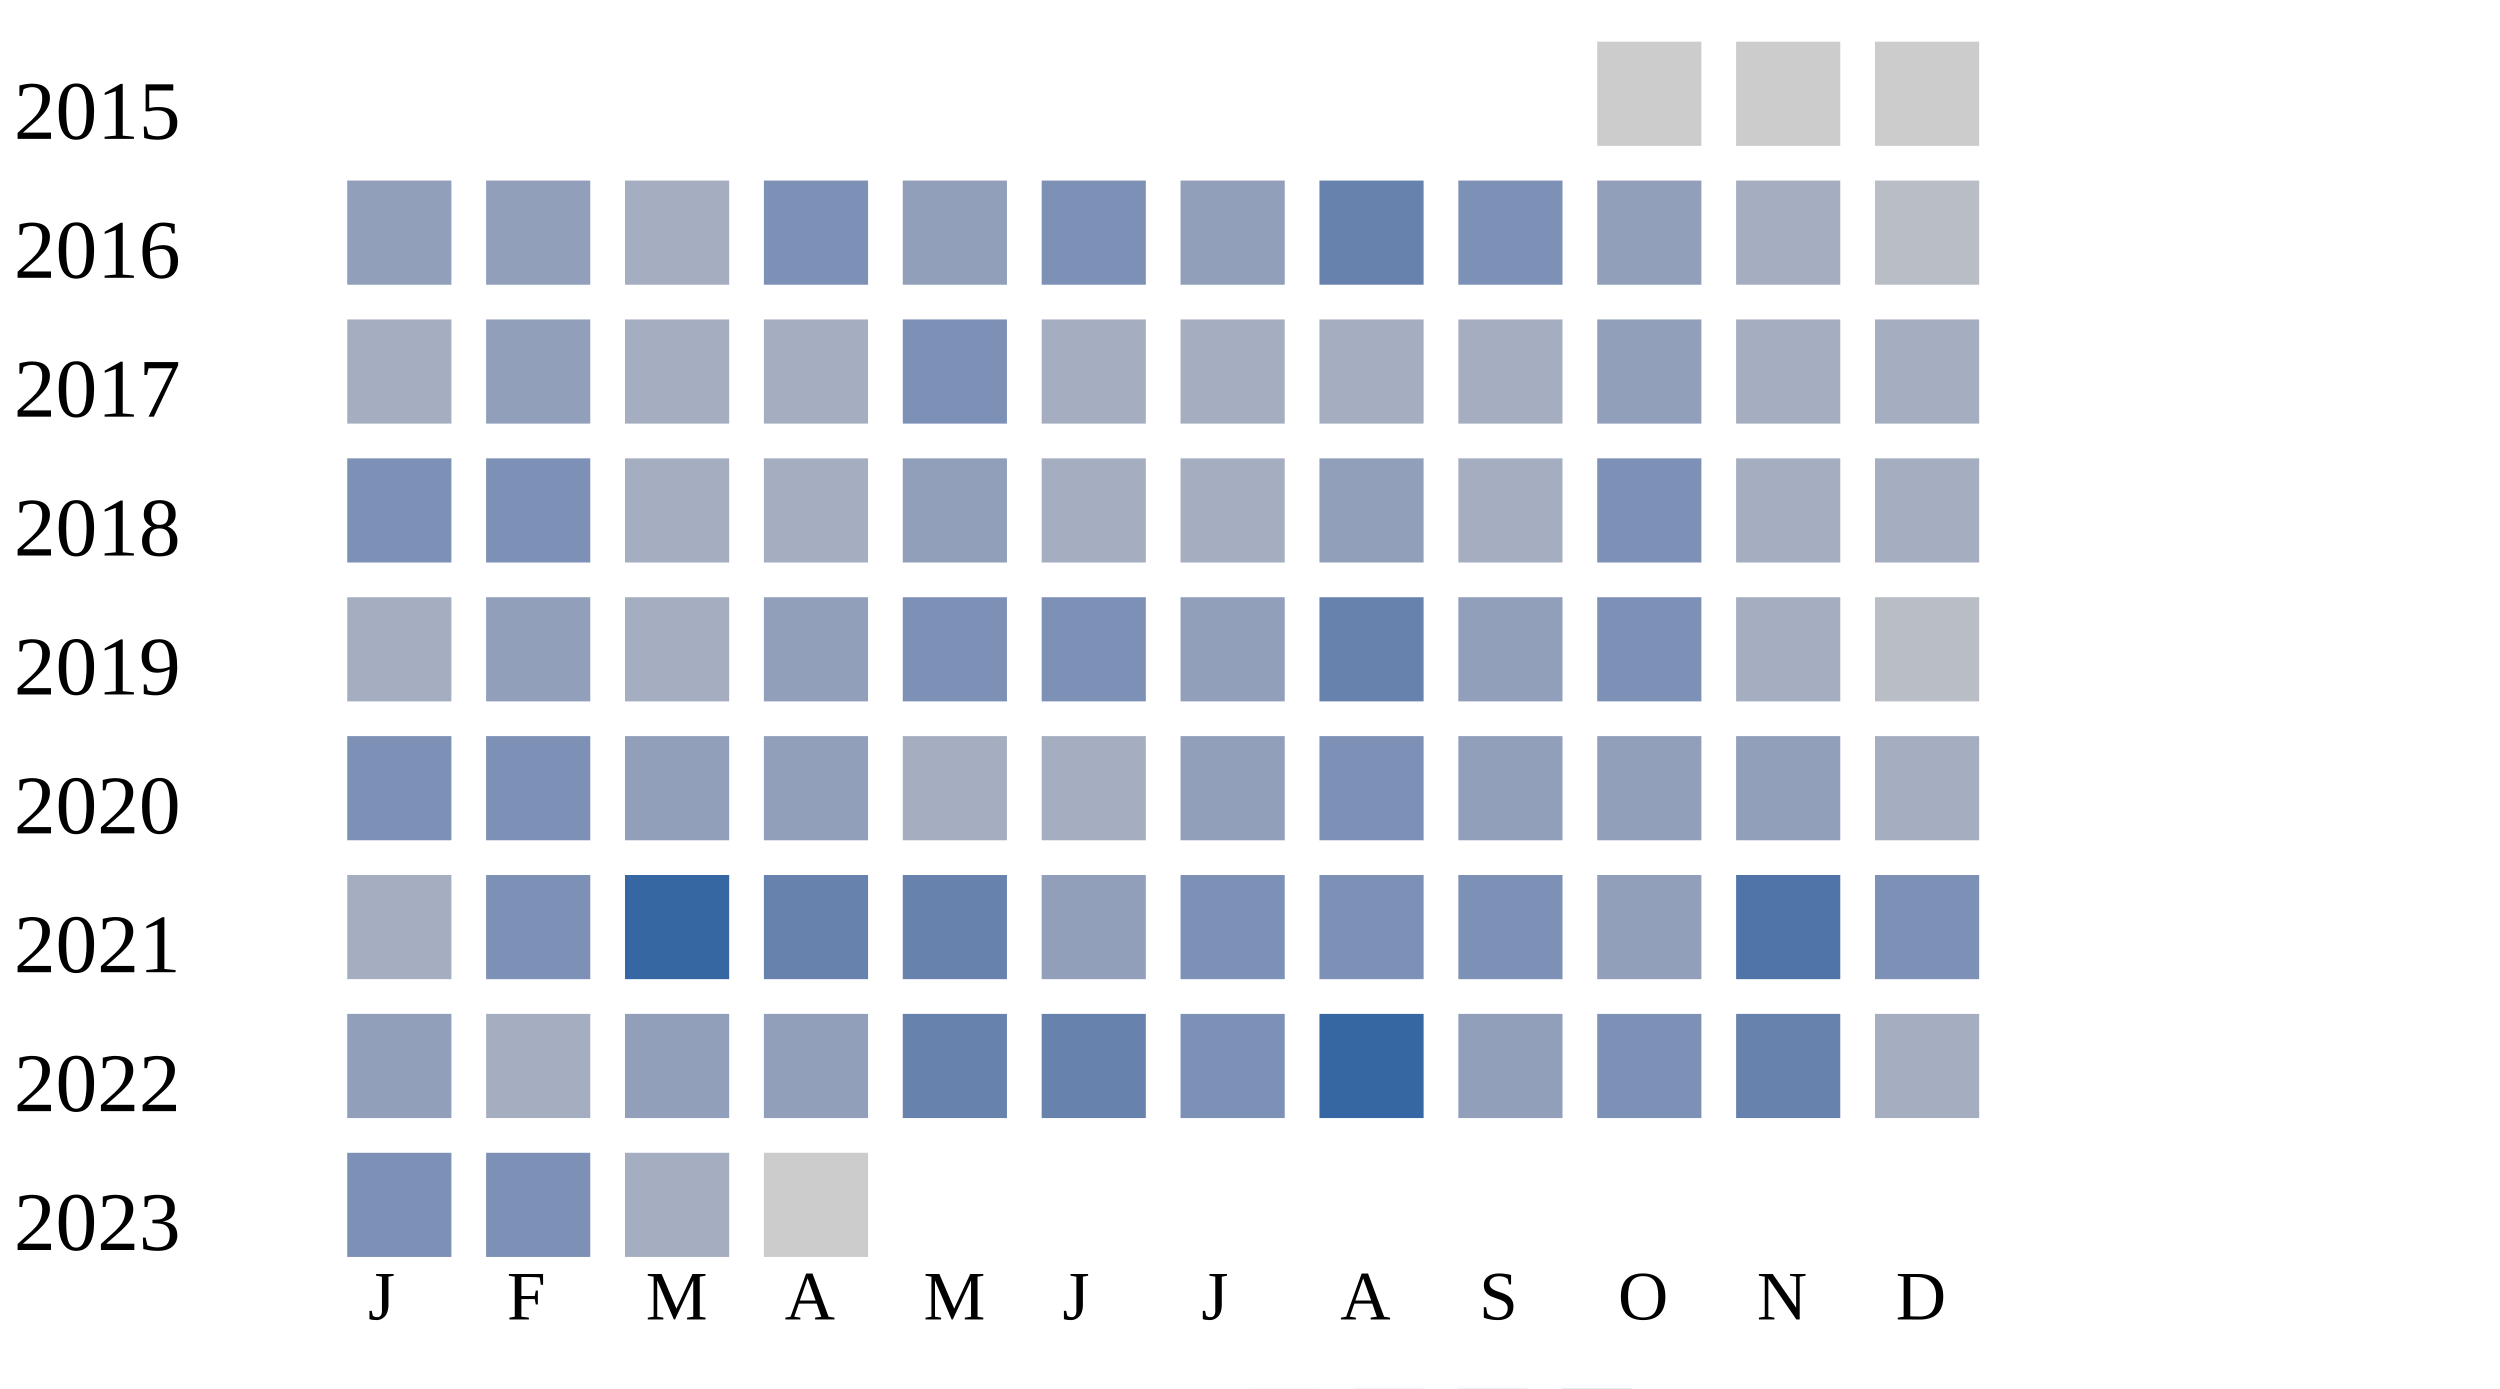
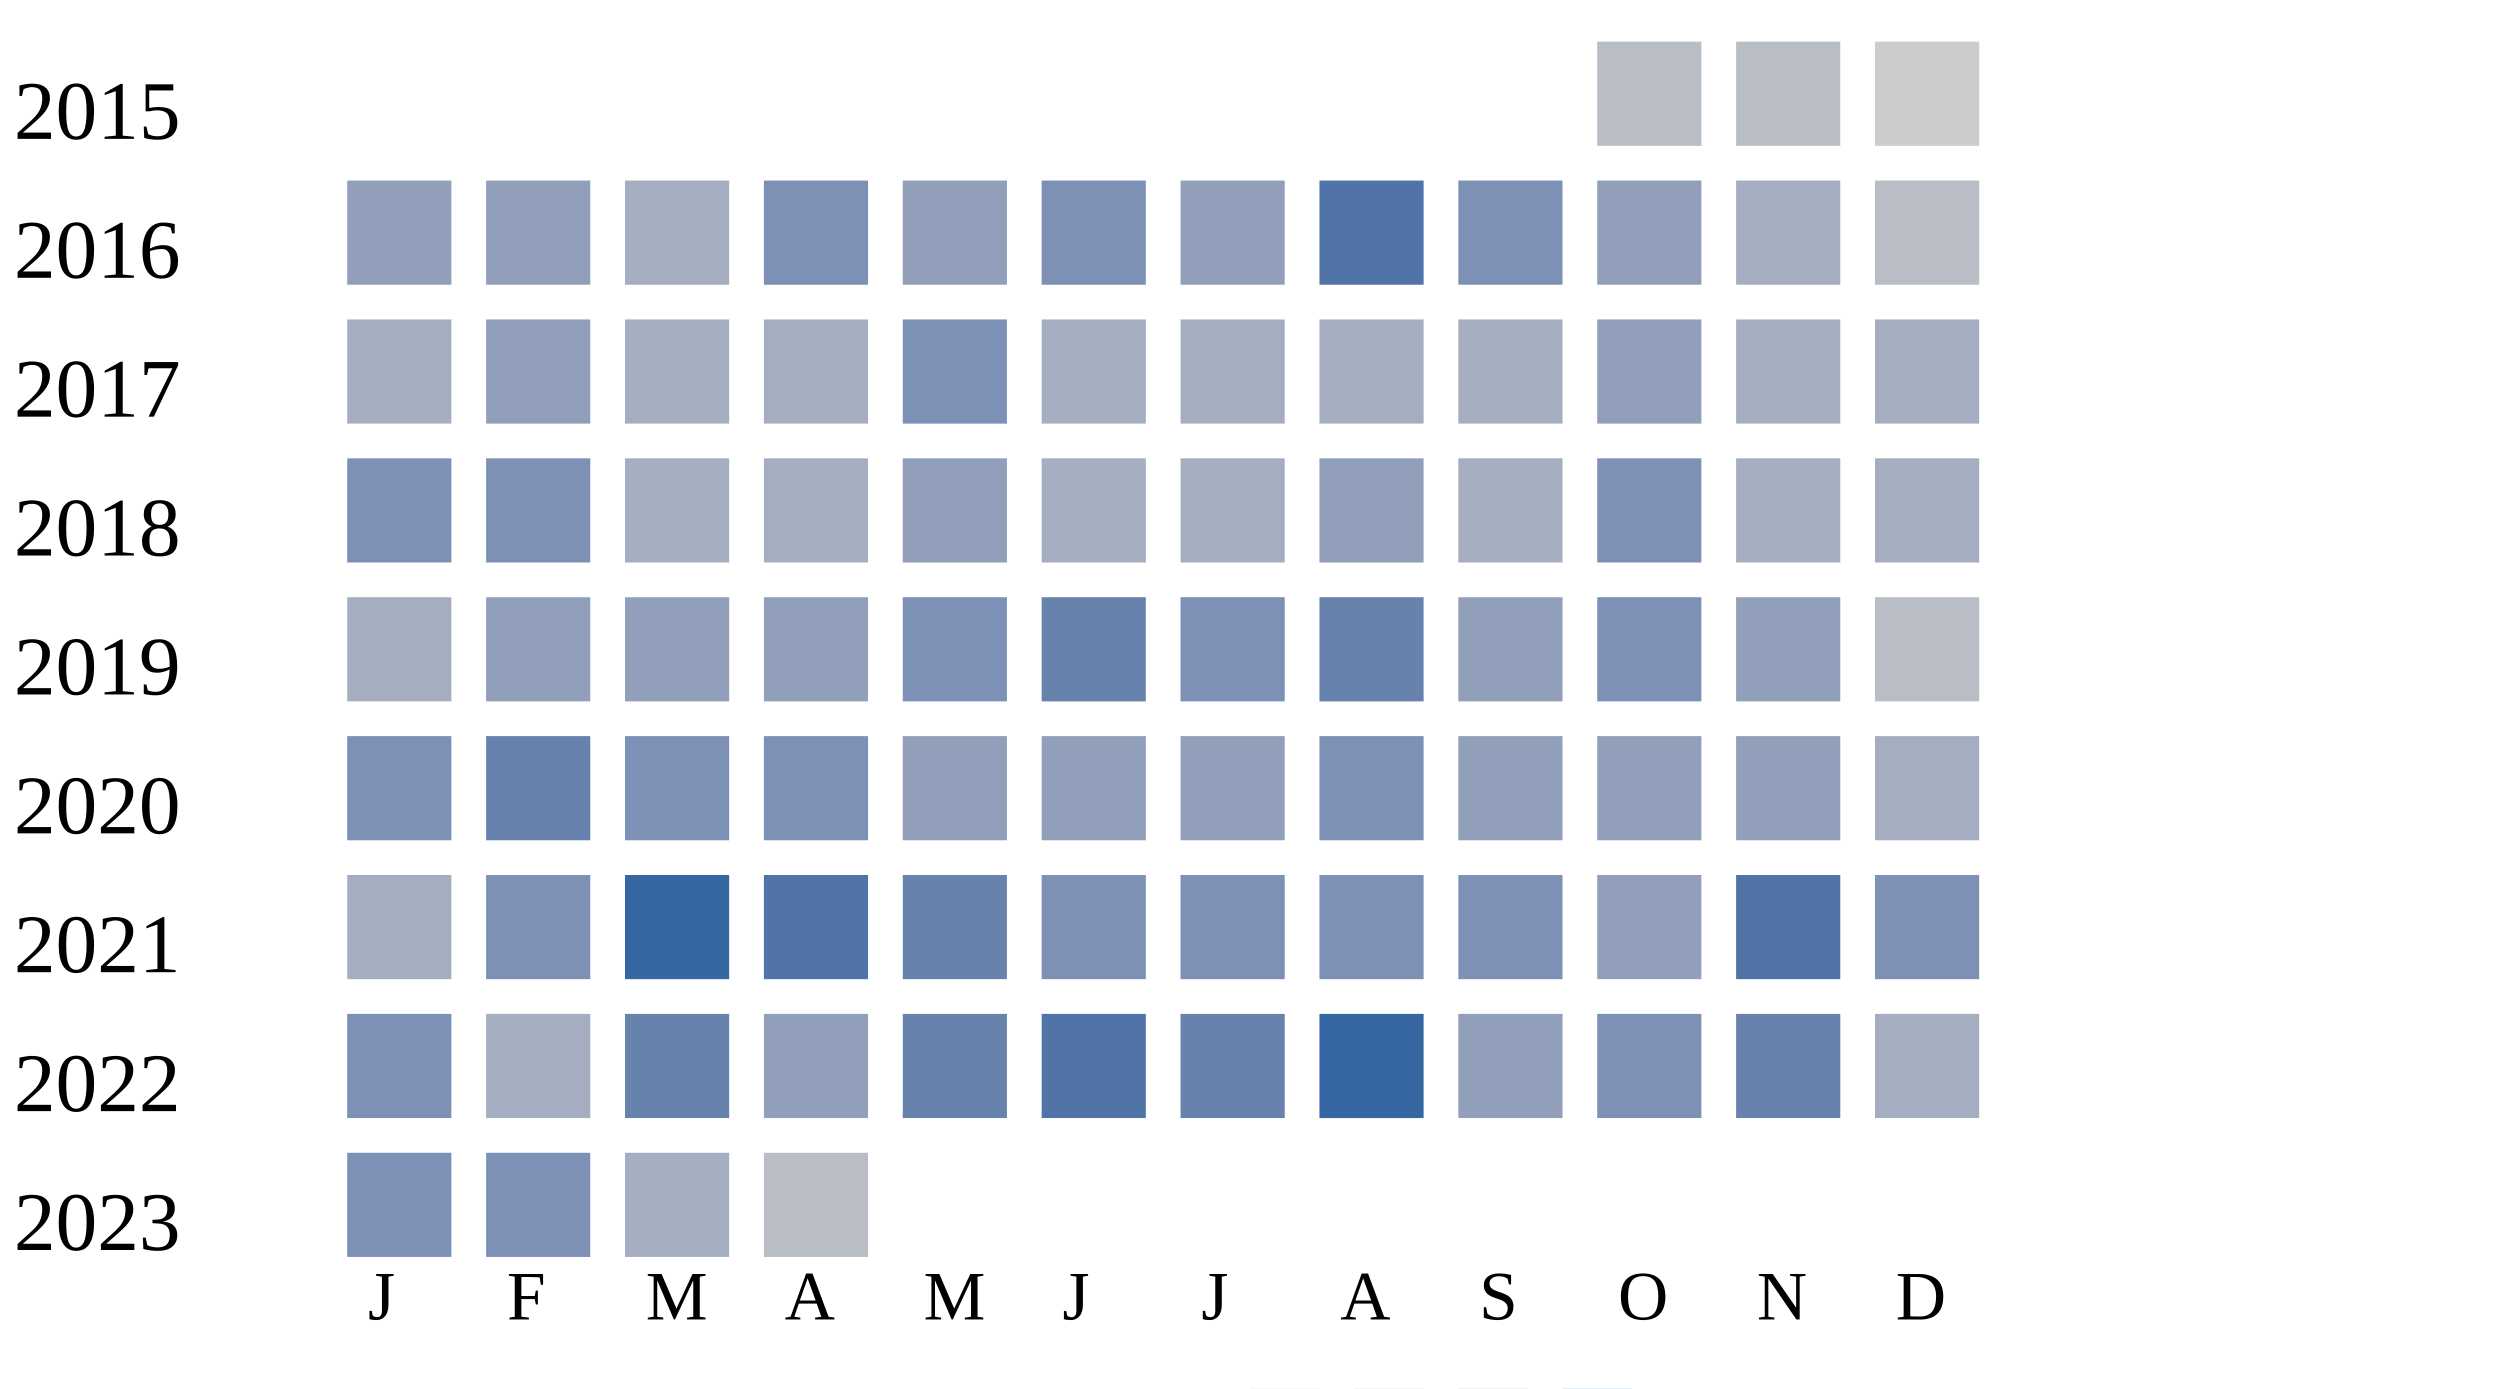
<svg xmlns="http://www.w3.org/2000/svg" width="360" height="200">
  <g transform="translate(0 0)">
    <text x="2" y="20">2015</text>
-     <rect x="230" y="6" width="15" height="15" fill="#cccccc" />
-     <rect x="250" y="6" width="15" height="15" fill="#cccccc" />
+     <rect x="230" y="6" width="15" height="15" fill="#b9bdc6" />
+     <rect x="250" y="6" width="15" height="15" fill="#b9bdc6" />
    <rect x="270" y="6" width="15" height="15" fill="#cccccc" />
  </g>
  <g transform="translate(0 20)">
    <text x="2" y="20">2016</text>
    <rect x="50" y="6" width="15" height="15" fill="#919fba" />
    <rect x="70" y="6" width="15" height="15" fill="#919fba" />
    <rect x="90" y="6" width="15" height="15" fill="#a5aec0" />
    <rect x="110" y="6" width="15" height="15" fill="#7d90b5" />
    <rect x="130" y="6" width="15" height="15" fill="#919fba" />
    <rect x="150" y="6" width="15" height="15" fill="#7d90b5" />
    <rect x="170" y="6" width="15" height="15" fill="#919fba" />
-     <rect x="190" y="6" width="15" height="15" fill="#6882ae" />
+     <rect x="190" y="6" width="15" height="15" fill="#5174a8" />
    <rect x="210" y="6" width="15" height="15" fill="#7d90b5" />
    <rect x="230" y="6" width="15" height="15" fill="#919fba" />
    <rect x="250" y="6" width="15" height="15" fill="#a5aec0" />
    <rect x="270" y="6" width="15" height="15" fill="#b9bdc6" />
  </g>
  <g transform="translate(0 40)">
    <text x="2" y="20">2017</text>
    <rect x="50" y="6" width="15" height="15" fill="#a5aec0" />
    <rect x="70" y="6" width="15" height="15" fill="#919fba" />
    <rect x="90" y="6" width="15" height="15" fill="#a5aec0" />
    <rect x="110" y="6" width="15" height="15" fill="#a5aec0" />
    <rect x="130" y="6" width="15" height="15" fill="#7d90b5" />
    <rect x="150" y="6" width="15" height="15" fill="#a5aec0" />
    <rect x="170" y="6" width="15" height="15" fill="#a5aec0" />
    <rect x="190" y="6" width="15" height="15" fill="#a5aec0" />
    <rect x="210" y="6" width="15" height="15" fill="#a5aec0" />
    <rect x="230" y="6" width="15" height="15" fill="#919fba" />
    <rect x="250" y="6" width="15" height="15" fill="#a5aec0" />
    <rect x="270" y="6" width="15" height="15" fill="#a5aec0" />
  </g>
  <g transform="translate(0 60)">
    <text x="2" y="20">2018</text>
    <rect x="50" y="6" width="15" height="15" fill="#7d90b5" />
    <rect x="70" y="6" width="15" height="15" fill="#7d90b5" />
    <rect x="90" y="6" width="15" height="15" fill="#a5aec0" />
    <rect x="110" y="6" width="15" height="15" fill="#a5aec0" />
    <rect x="130" y="6" width="15" height="15" fill="#919fba" />
    <rect x="150" y="6" width="15" height="15" fill="#a5aec0" />
    <rect x="170" y="6" width="15" height="15" fill="#a5aec0" />
    <rect x="190" y="6" width="15" height="15" fill="#919fba" />
    <rect x="210" y="6" width="15" height="15" fill="#a5aec0" />
    <rect x="230" y="6" width="15" height="15" fill="#7d90b5" />
    <rect x="250" y="6" width="15" height="15" fill="#a5aec0" />
    <rect x="270" y="6" width="15" height="15" fill="#a5aec0" />
  </g>
  <g transform="translate(0 80)">
    <text x="2" y="20">2019</text>
    <rect x="50" y="6" width="15" height="15" fill="#a5aec0" />
    <rect x="70" y="6" width="15" height="15" fill="#919fba" />
-     <rect x="90" y="6" width="15" height="15" fill="#a5aec0" />
+     <rect x="90" y="6" width="15" height="15" fill="#919fba" />
    <rect x="110" y="6" width="15" height="15" fill="#919fba" />
    <rect x="130" y="6" width="15" height="15" fill="#7d90b5" />
-     <rect x="150" y="6" width="15" height="15" fill="#7d90b5" />
-     <rect x="170" y="6" width="15" height="15" fill="#919fba" />
+     <rect x="150" y="6" width="15" height="15" fill="#6882ae" />
+     <rect x="170" y="6" width="15" height="15" fill="#7d90b5" />
    <rect x="190" y="6" width="15" height="15" fill="#6882ae" />
    <rect x="210" y="6" width="15" height="15" fill="#919fba" />
    <rect x="230" y="6" width="15" height="15" fill="#7d90b5" />
-     <rect x="250" y="6" width="15" height="15" fill="#a5aec0" />
+     <rect x="250" y="6" width="15" height="15" fill="#919fba" />
    <rect x="270" y="6" width="15" height="15" fill="#b9bdc6" />
  </g>
  <g transform="translate(0 100)">
    <text x="2" y="20">2020</text>
    <rect x="50" y="6" width="15" height="15" fill="#7d90b5" />
-     <rect x="70" y="6" width="15" height="15" fill="#7d90b5" />
-     <rect x="90" y="6" width="15" height="15" fill="#919fba" />
-     <rect x="110" y="6" width="15" height="15" fill="#919fba" />
-     <rect x="130" y="6" width="15" height="15" fill="#a5aec0" />
-     <rect x="150" y="6" width="15" height="15" fill="#a5aec0" />
+     <rect x="70" y="6" width="15" height="15" fill="#6882ae" />
+     <rect x="90" y="6" width="15" height="15" fill="#7d90b5" />
+     <rect x="110" y="6" width="15" height="15" fill="#7d90b5" />
+     <rect x="130" y="6" width="15" height="15" fill="#919fba" />
+     <rect x="150" y="6" width="15" height="15" fill="#919fba" />
    <rect x="170" y="6" width="15" height="15" fill="#919fba" />
    <rect x="190" y="6" width="15" height="15" fill="#7d90b5" />
    <rect x="210" y="6" width="15" height="15" fill="#919fba" />
    <rect x="230" y="6" width="15" height="15" fill="#919fba" />
    <rect x="250" y="6" width="15" height="15" fill="#919fba" />
    <rect x="270" y="6" width="15" height="15" fill="#a5aec0" />
  </g>
  <g transform="translate(0 120)">
    <text x="2" y="20">2021</text>
    <rect x="50" y="6" width="15" height="15" fill="#a5aec0" />
    <rect x="70" y="6" width="15" height="15" fill="#7d90b5" />
    <rect x="90" y="6" width="15" height="15" fill="#3667a2" />
-     <rect x="110" y="6" width="15" height="15" fill="#6882ae" />
+     <rect x="110" y="6" width="15" height="15" fill="#5174a8" />
    <rect x="130" y="6" width="15" height="15" fill="#6882ae" />
-     <rect x="150" y="6" width="15" height="15" fill="#919fba" />
+     <rect x="150" y="6" width="15" height="15" fill="#7d90b5" />
    <rect x="170" y="6" width="15" height="15" fill="#7d90b5" />
    <rect x="190" y="6" width="15" height="15" fill="#7d90b5" />
    <rect x="210" y="6" width="15" height="15" fill="#7d90b5" />
    <rect x="230" y="6" width="15" height="15" fill="#919fba" />
    <rect x="250" y="6" width="15" height="15" fill="#5174a8" />
    <rect x="270" y="6" width="15" height="15" fill="#7d90b5" />
  </g>
  <g transform="translate(0 140)">
    <text x="2" y="20">2022</text>
-     <rect x="50" y="6" width="15" height="15" fill="#919fba" />
+     <rect x="50" y="6" width="15" height="15" fill="#7d90b5" />
    <rect x="70" y="6" width="15" height="15" fill="#a5aec0" />
-     <rect x="90" y="6" width="15" height="15" fill="#919fba" />
+     <rect x="90" y="6" width="15" height="15" fill="#6882ae" />
    <rect x="110" y="6" width="15" height="15" fill="#919fba" />
    <rect x="130" y="6" width="15" height="15" fill="#6882ae" />
-     <rect x="150" y="6" width="15" height="15" fill="#6882ae" />
-     <rect x="170" y="6" width="15" height="15" fill="#7d90b5" />
+     <rect x="150" y="6" width="15" height="15" fill="#5174a8" />
+     <rect x="170" y="6" width="15" height="15" fill="#6882ae" />
    <rect x="190" y="6" width="15" height="15" fill="#3667a2" />
    <rect x="210" y="6" width="15" height="15" fill="#919fba" />
    <rect x="230" y="6" width="15" height="15" fill="#7d90b5" />
    <rect x="250" y="6" width="15" height="15" fill="#6882ae" />
    <rect x="270" y="6" width="15" height="15" fill="#a5aec0" />
  </g>
  <g transform="translate(0 160)">
    <text x="2" y="20">2023</text>
    <rect x="50" y="6" width="15" height="15" fill="#7d90b5" />
    <rect x="70" y="6" width="15" height="15" fill="#7d90b5" />
    <rect x="90" y="6" width="15" height="15" fill="#a5aec0" />
-     <rect x="110" y="6" width="15" height="15" fill="#cccccc" />
+     <rect x="110" y="6" width="15" height="15" fill="#b9bdc6" />
  </g>
  <text style="font-size: 10px; text-align: center" x="53" y="190">J</text>
  <text style="font-size: 10px; text-align: center" x="73" y="190">F</text>
  <text style="font-size: 10px; text-align: center" x="93" y="190">M</text>
  <text style="font-size: 10px; text-align: center" x="113" y="190">A</text>
  <text style="font-size: 10px; text-align: center" x="133" y="190">M</text>
  <text style="font-size: 10px; text-align: center" x="153" y="190">J</text>
  <text style="font-size: 10px; text-align: center" x="173" y="190">J</text>
  <text style="font-size: 10px; text-align: center" x="193" y="190">A</text>
  <text style="font-size: 10px; text-align: center" x="213" y="190">S</text>
  <text style="font-size: 10px; text-align: center" x="233" y="190">O</text>
  <text style="font-size: 10px; text-align: center" x="253" y="190">N</text>
  <text style="font-size: 10px; text-align: center" x="273" y="190">D</text>
  <text style="font-size: 10px;" x="155" y="209">Less</text>
  <rect fill="#b9bdc6" width="10" height="10" x="180" y="200" />
  <rect fill="#919fba" width="10" height="10" x="195" y="200" />
  <rect fill="#6882ae" width="10" height="10" x="210" y="200" />
  <rect fill="#005a9c" width="10" height="10" x="225" y="200" />
  <text x="240" y="209" style="font-size: 10px;">More</text>
</svg>
